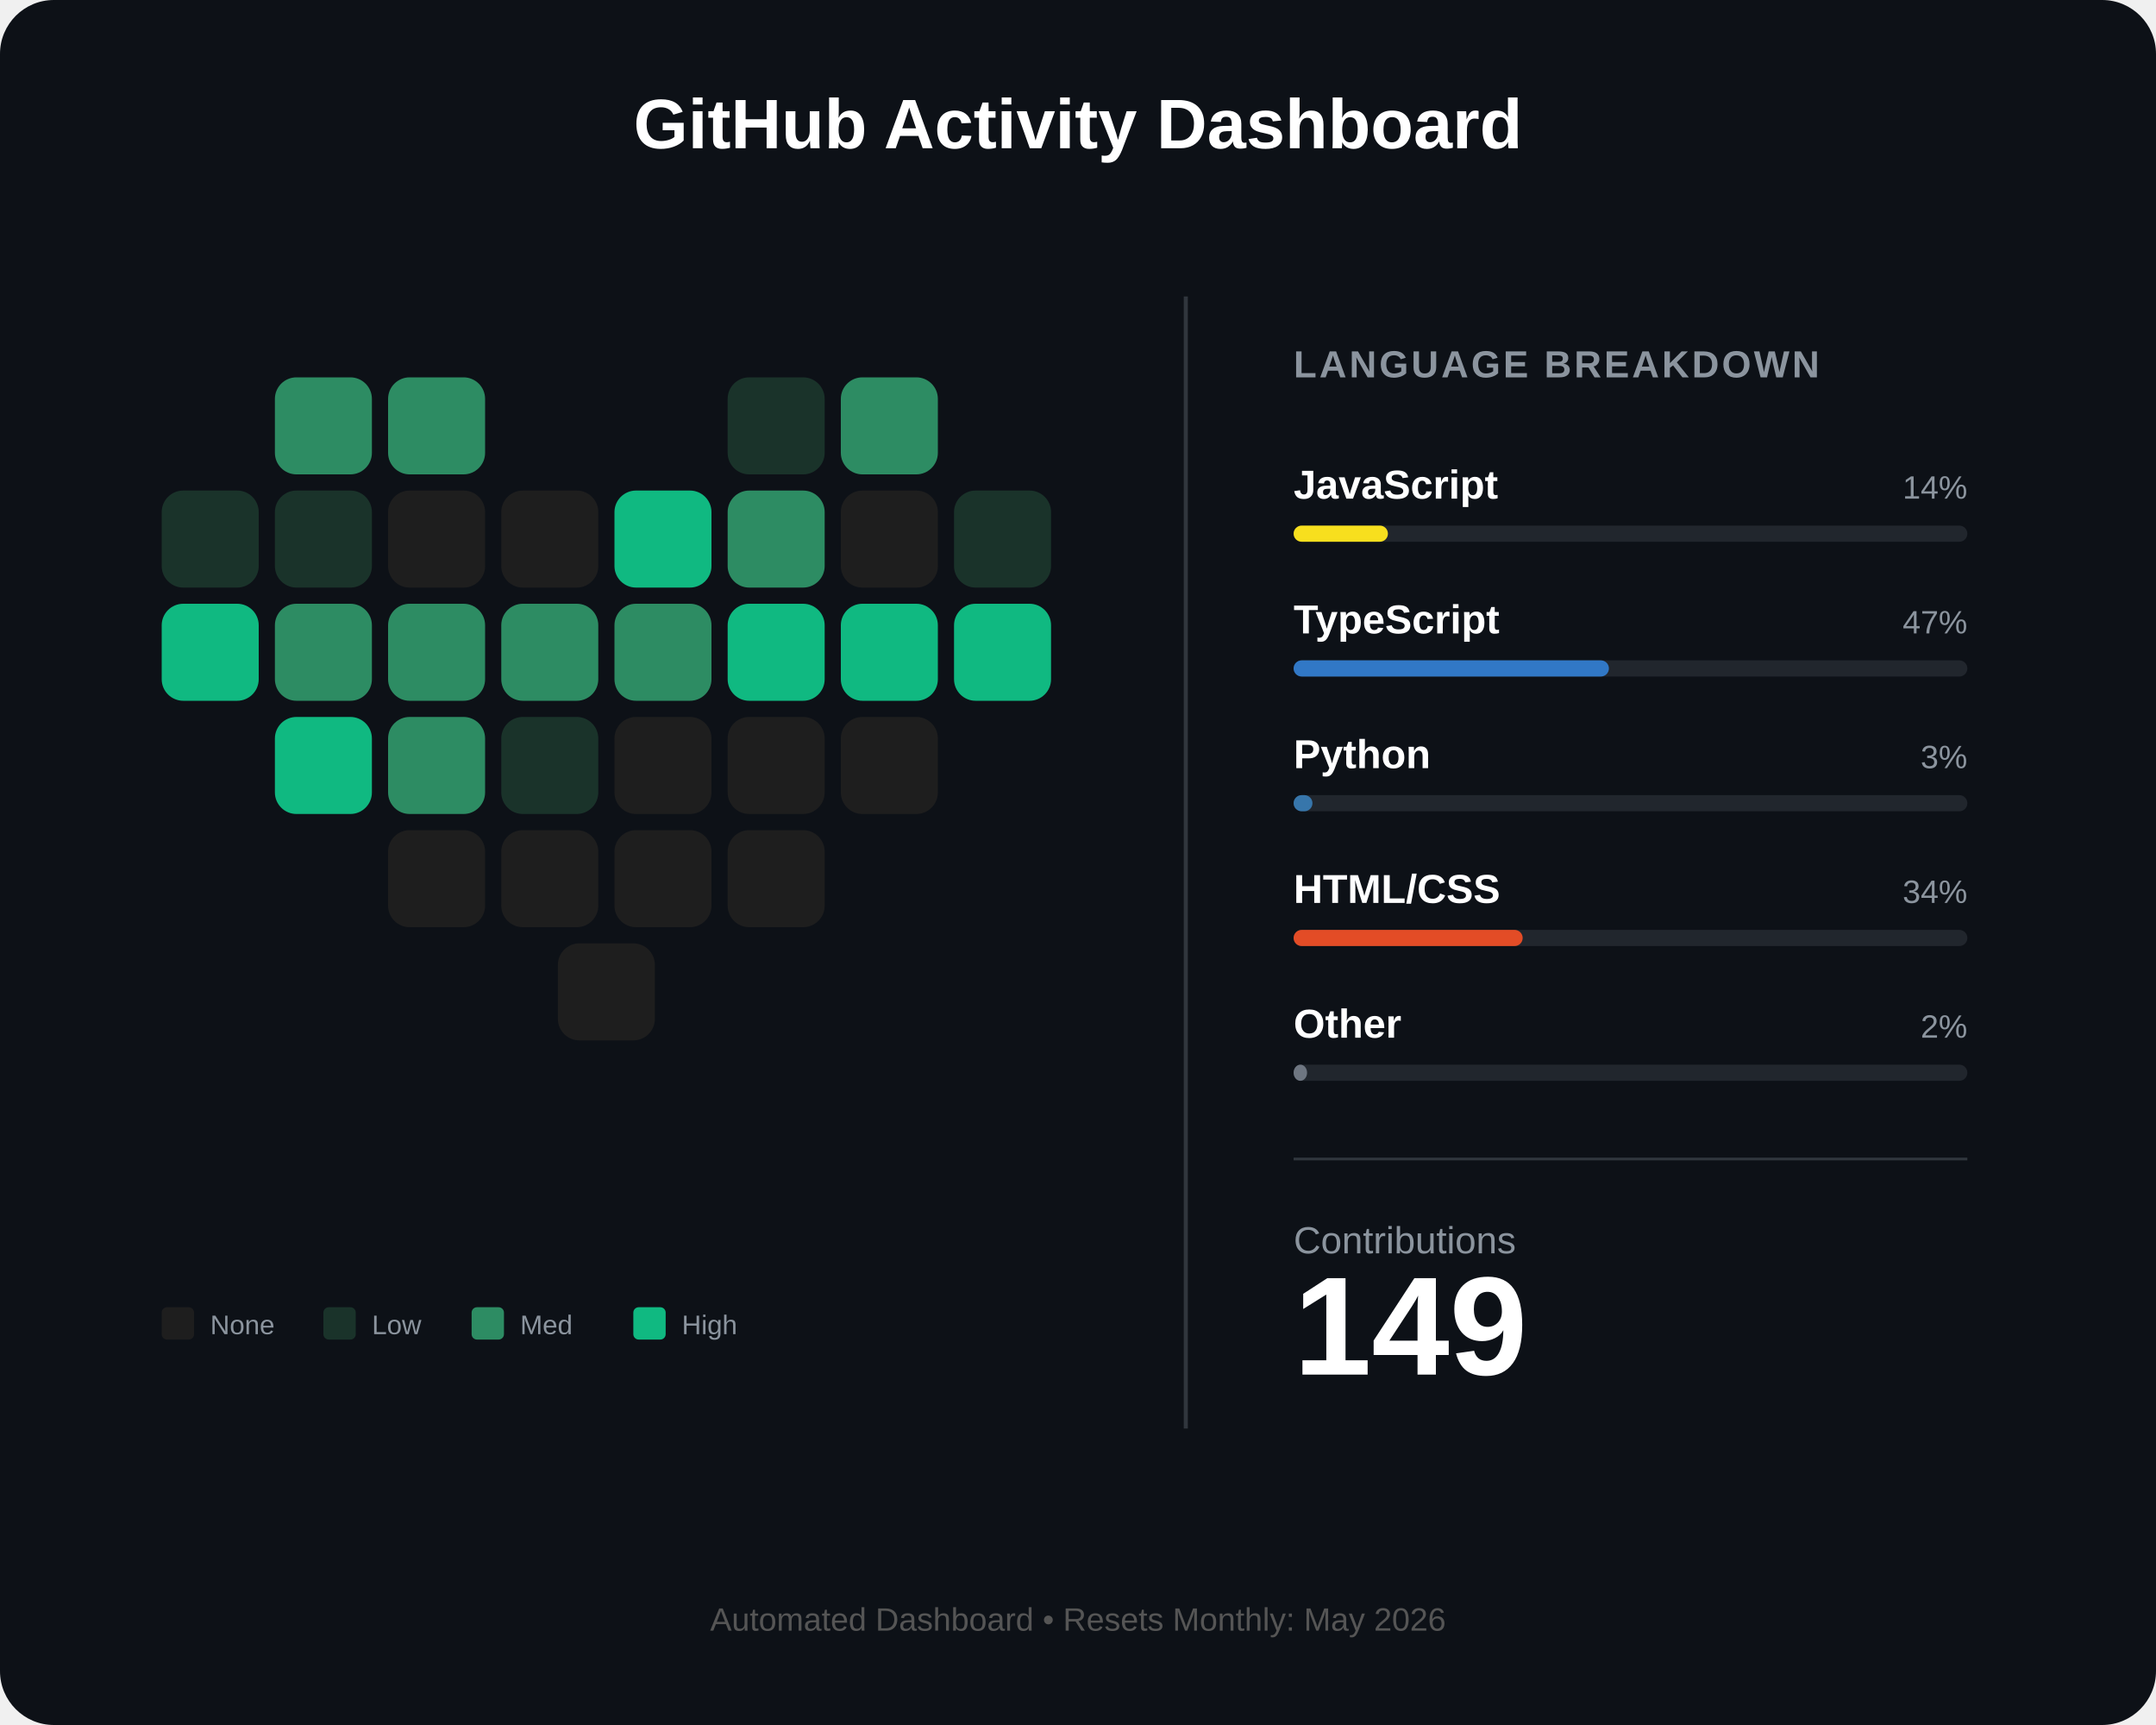
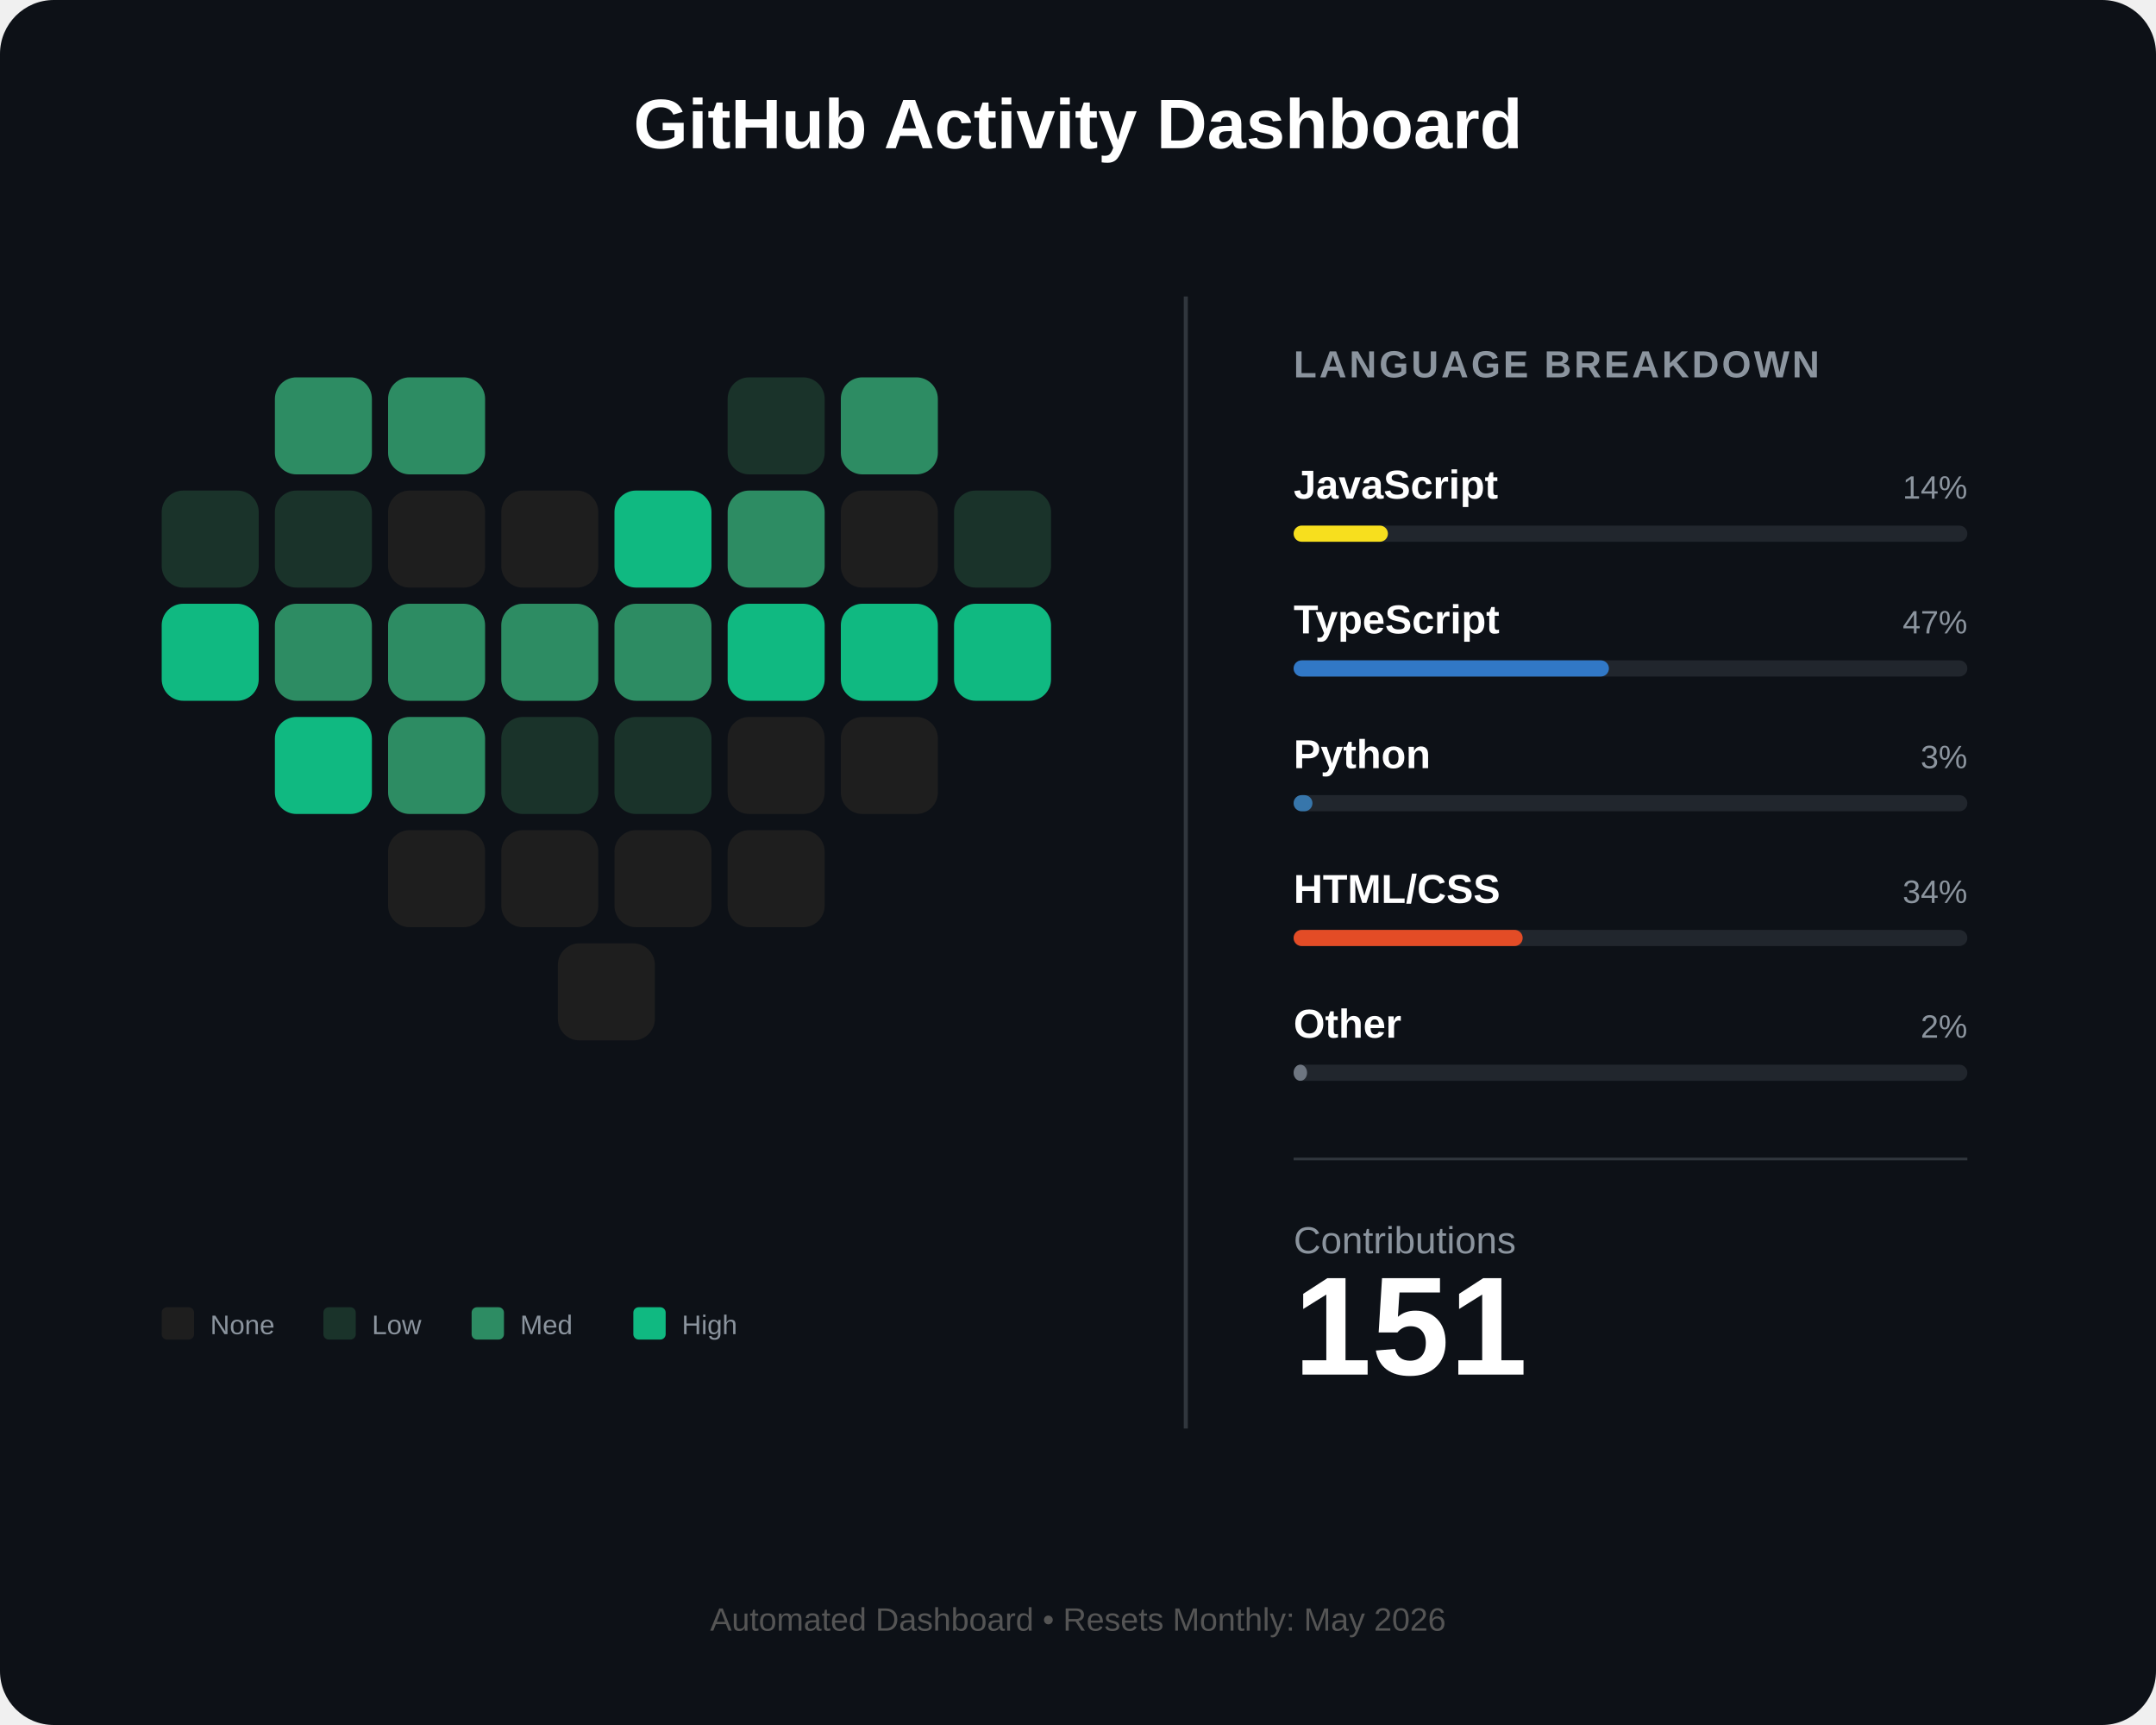
<svg xmlns="http://www.w3.org/2000/svg" width="800" height="640" viewBox="0 0 800 640" fill="none">
  <rect width="800" height="640" rx="20" fill="#0d1117" />
  <text x="400" y="55" fill="white" font-family="Arial" font-size="26" font-weight="bold" text-anchor="middle">GitHub Activity Dashboard</text>
  <g id="heart-grid" transform="translate(60, 140)">
    <rect id="day_1" x="42" y="0" width="36" height="36" rx="8" fill="#2d8c63" />
    <rect id="day_2" x="84" y="0" width="36" height="36" rx="8" fill="#2d8c63" />
    <rect id="day_3" x="210" y="0" width="36" height="36" rx="8" fill="#1a332a" />
    <rect id="day_4" x="252" y="0" width="36" height="36" rx="8" fill="#2d8c63" />
    <rect id="day_5" x="0" y="42" width="36" height="36" rx="8" fill="#1a332a" />
    <rect id="day_6" x="42" y="42" width="36" height="36" rx="8" fill="#1a332a" />
    <rect id="day_7" x="84" y="42" width="36" height="36" rx="8" fill="#1e1e1e" />
    <rect id="day_8" x="126" y="42" width="36" height="36" rx="8" fill="#1e1e1e" />
    <rect id="day_9" x="168" y="42" width="36" height="36" rx="8" fill="#10b981" />
    <rect id="day_10" x="210" y="42" width="36" height="36" rx="8" fill="#2d8c63" />
    <rect id="day_11" x="252" y="42" width="36" height="36" rx="8" fill="#1e1e1e" />
    <rect id="day_12" x="294" y="42" width="36" height="36" rx="8" fill="#1a332a" />
    <rect id="day_13" x="0" y="84" width="36" height="36" rx="8" fill="#10b981" />
    <rect id="day_14" x="42" y="84" width="36" height="36" rx="8" fill="#2d8c63" />
    <rect id="day_15" x="84" y="84" width="36" height="36" rx="8" fill="#2d8c63" />
    <rect id="day_16" x="126" y="84" width="36" height="36" rx="8" fill="#2d8c63" />
    <rect id="day_17" x="168" y="84" width="36" height="36" rx="8" fill="#2d8c63" />
    <rect id="day_18" x="210" y="84" width="36" height="36" rx="8" fill="#10b981" />
    <rect id="day_19" x="252" y="84" width="36" height="36" rx="8" fill="#10b981" />
    <rect id="day_20" x="294" y="84" width="36" height="36" rx="8" fill="#10b981" />
    <rect id="day_21" x="42" y="126" width="36" height="36" rx="8" fill="#10b981" />
    <rect id="day_22" x="84" y="126" width="36" height="36" rx="8" fill="#2d8c63" />
    <rect id="day_23" x="126" y="126" width="36" height="36" rx="8" fill="#1a332a" />
-     <rect id="day_24" x="168" y="126" width="36" height="36" rx="8" fill="#1e1e1e" />
+     <rect id="day_24" x="168" y="126" width="36" height="36" rx="8" fill="#1a332a" />
    <rect id="day_25" x="210" y="126" width="36" height="36" rx="8" fill="#1e1e1e" />
    <rect id="day_26" x="252" y="126" width="36" height="36" rx="8" fill="#1e1e1e" />
    <rect id="day_27" x="84" y="168" width="36" height="36" rx="8" fill="#1e1e1e" />
    <rect id="day_28" x="126" y="168" width="36" height="36" rx="8" fill="#1e1e1e" />
    <rect id="day_29" x="168" y="168" width="36" height="36" rx="8" fill="#1e1e1e" />
    <rect id="day_30" x="210" y="168" width="36" height="36" rx="8" fill="#1e1e1e" />
    <rect id="day_31" x="147" y="210" width="36" height="36" rx="8" fill="#1e1e1e" />
  </g>
  <g transform="translate(60, 485)">
    <rect x="0" y="0" width="12" height="12" rx="2" fill="#1e1e1e" />
    <text x="18" y="10" fill="#8b949e" font-family="Arial" font-size="10">None</text>
    <rect x="60" y="0" width="12" height="12" rx="2" fill="#1a332a" />
    <text x="78" y="10" fill="#8b949e" font-family="Arial" font-size="10">Low</text>
    <rect x="115" y="0" width="12" height="12" rx="2" fill="#2d8c63" />
    <text x="133" y="10" fill="#8b949e" font-family="Arial" font-size="10">Med</text>
    <rect x="175" y="0" width="12" height="12" rx="2" fill="#10b981" />
    <text x="193" y="10" fill="#8b949e" font-family="Arial" font-size="10">High</text>
  </g>
  <line x1="440" y1="110" x2="440" y2="530" stroke="#30363d" stroke-width="1.5" />
  <g transform="translate(480, 140)">
    <text x="0" y="0" fill="#8b949e" font-family="Arial" font-size="14" font-weight="bold" letter-spacing="1">LANGUAGE BREAKDOWN</text>
    <g transform="translate(0, 45)">
      <text id="lang_1_name" x="0" y="0" fill="white" font-family="Arial" font-size="15" font-weight="bold">JavaScript</text>
      <text id="lang_1_percent" x="250" y="0" fill="#8b949e" font-family="Arial" font-size="12" text-anchor="end">14%</text>
      <rect x="0" y="10" width="250" height="6" rx="3" fill="#21262d" />
      <rect id="lang_1_bar" x="0" y="10" width="35" height="6" rx="3" fill="#f7df1e" />
    </g>
    <g transform="translate(0, 95)">
      <text id="lang_2_name" x="0" y="0" fill="white" font-family="Arial" font-size="15" font-weight="bold">TypeScript</text>
      <text id="lang_2_percent" x="250" y="0" fill="#8b949e" font-family="Arial" font-size="12" text-anchor="end">47%</text>
      <rect x="0" y="10" width="250" height="6" rx="3" fill="#21262d" />
      <rect id="lang_2_bar" x="0" y="10" width="117" height="6" rx="3" fill="#3178c6" />
    </g>
    <g transform="translate(0, 145)">
      <text id="lang_3_name" x="0" y="0" fill="white" font-family="Arial" font-size="15" font-weight="bold">Python</text>
      <text id="lang_3_percent" x="250" y="0" fill="#8b949e" font-family="Arial" font-size="12" text-anchor="end">3%</text>
      <rect x="0" y="10" width="250" height="6" rx="3" fill="#21262d" />
      <rect id="lang_3_bar" x="0" y="10" width="7" height="6" rx="3" fill="#3776ab" />
    </g>
    <g transform="translate(0, 195)">
      <text id="lang_4_name" x="0" y="0" fill="white" font-family="Arial" font-size="15" font-weight="bold">HTML/CSS</text>
      <text id="lang_4_percent" x="250" y="0" fill="#8b949e" font-family="Arial" font-size="12" text-anchor="end">34%</text>
      <rect x="0" y="10" width="250" height="6" rx="3" fill="#21262d" />
      <rect id="lang_4_bar" x="0" y="10" width="85" height="6" rx="3" fill="#e34c26" />
    </g>
    <g transform="translate(0, 245)">
      <text id="lang_5_name" x="0" y="0" fill="white" font-family="Arial" font-size="15" font-weight="bold">Other</text>
      <text id="lang_5_percent" x="250" y="0" fill="#8b949e" font-family="Arial" font-size="12" text-anchor="end">2%</text>
      <rect x="0" y="10" width="250" height="6" rx="3" fill="#21262d" />
      <rect id="lang_5_bar" x="0" y="10" width="5" height="6" rx="3" fill="#6e7681" />
    </g>
    <line x1="0" y1="290" x2="250" y2="290" stroke="#30363d" stroke-width="1" />
    <g transform="translate(0, 325)">
      <text x="0" y="0" fill="#8b949e" font-family="Arial" font-size="14">Contributions</text>
-       <text id="total_count" x="0" y="45" fill="white" font-family="Arial" font-size="52" font-weight="bold">149</text>
+       <text id="total_count" x="0" y="45" fill="white" font-family="Arial" font-size="52" font-weight="bold">151</text>
    </g>
  </g>
  <text id="footer_text" x="400" y="605" fill="#555" font-family="Arial" font-size="12" text-anchor="middle">Automated Dashboard • Resets Monthly: May 2026</text>
</svg>
